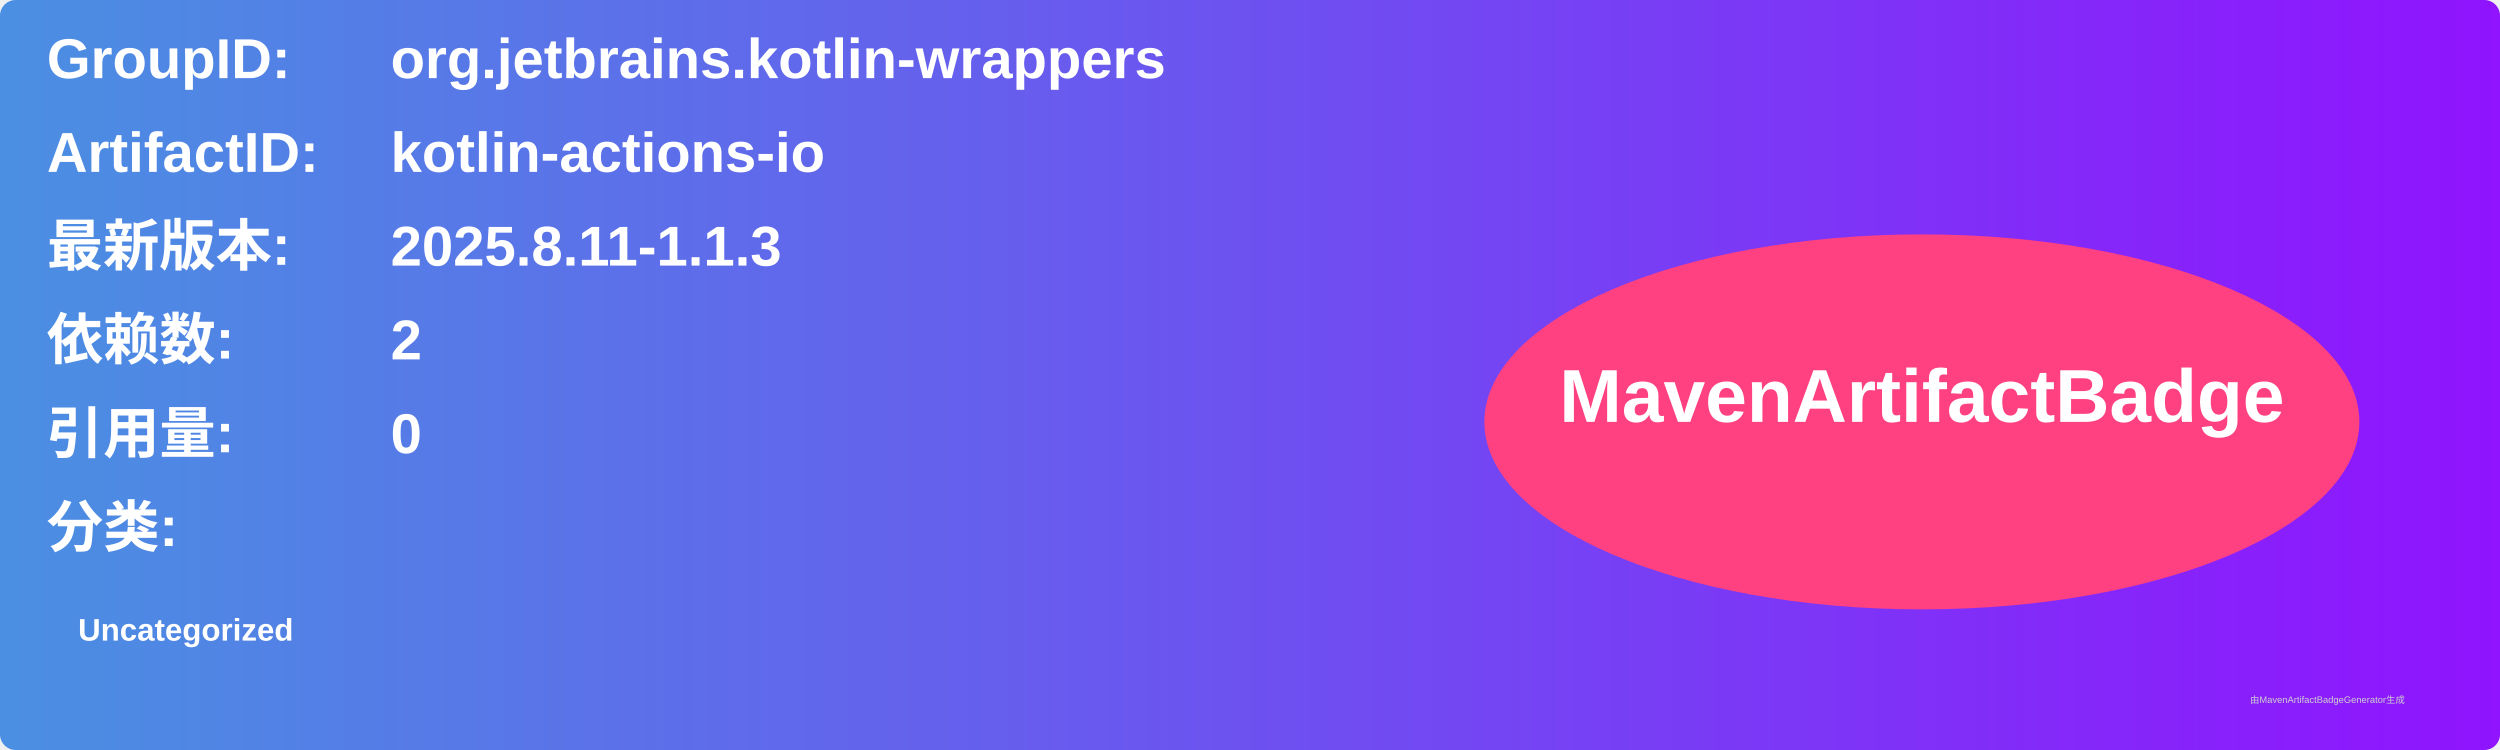
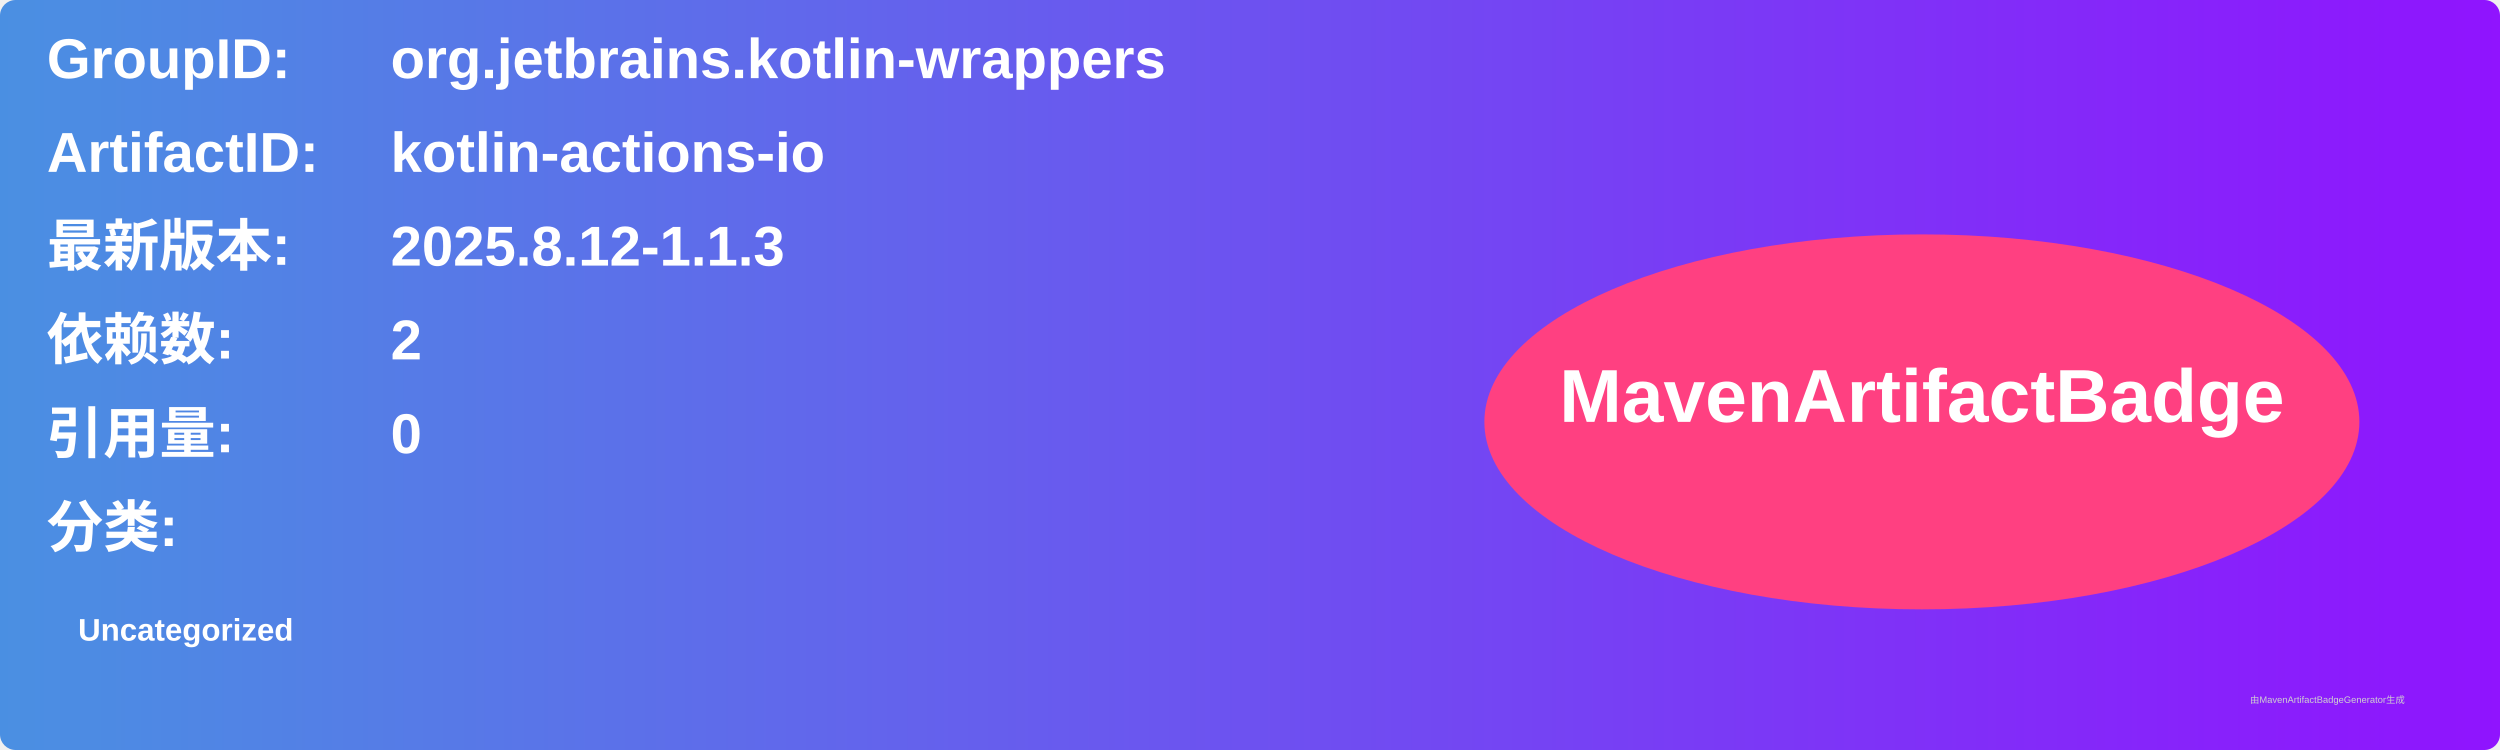
<svg xmlns="http://www.w3.org/2000/svg" width="800" height="240" viewBox="0 0 800 240">
  <linearGradient id="grad" x1="0%" y1="0%" x2="100%" y2="0%">
    <stop offset="0%" stop-color="#4a90e2" />
    <stop offset="100%" stop-color="#9013fe" />
  </linearGradient>
  <rect width="100%" height="100%" rx="5" ry="5" fill="url(#grad)" />
  <g transform="translate(15, 15)">
    <text x="0" y="10" font-family="Arial" font-size="18" fill="white" font-weight="bold" width="260">GroupID:</text>
    <text x="110" y="10" font-family="Arial" font-size="18" fill="white" font-weight="bold" width="460">org.jetbrains.kotlin-wrappers</text>
    <text x="0" y="40" font-family="Arial" font-size="18" fill="white" font-weight="bold" width="260">ArtifactID:</text>
    <text x="110" y="40" font-family="Arial" font-size="18" fill="white" font-weight="bold" width="460">kotlin-actions-io</text>
    <text x="0" y="70" font-family="Arial" font-size="18" fill="white" font-weight="bold">最新版本:</text>
    <text x="110" y="70" font-family="Arial" font-size="18" fill="white" font-weight="bold">
-       <tspan font-weight="bold">2025.8.11-1.1.3</tspan>
+       <tspan font-weight="bold">2025.8.12-1.1.3</tspan>
    </text>
    <text x="0" y="100" font-family="Arial" font-size="18" fill="white" font-weight="bold">依赖数: </text>
    <text x="110" y="100" font-family="Arial" font-size="18" fill="white">
      <tspan font-weight="bold">2</tspan>
    </text>
    <text x="0" y="130" font-family="Arial" font-size="18" fill="white" font-weight="bold">引用量: </text>
    <text x="110" y="130" font-family="Arial" font-size="18" fill="white">
      <tspan font-weight="bold">0</tspan>
    </text>
    <text x="0" y="160" font-family="Arial" font-size="18" fill="white" font-weight="bold">分类:</text>
    <text x="10" y="190" font-family="Arial" font-size="10" fill="white">
      <tspan font-weight="bold">Uncategorized</tspan>
    </text>
    <ellipse cx="600" cy="120" rx="140" ry="60" fill="#ff4081" />
    <text x="600" y="120" text-anchor="middle" font-family="Arial" font-size="24" fill="white" font-weight="bold">MavenArtifactBadge</text>
  </g>
  <text x="720" y="225" font-family="Arial" font-size="3" fill="#d0d0d0">由MavenArtifactBadgeGenerator生成</text>
</svg>
